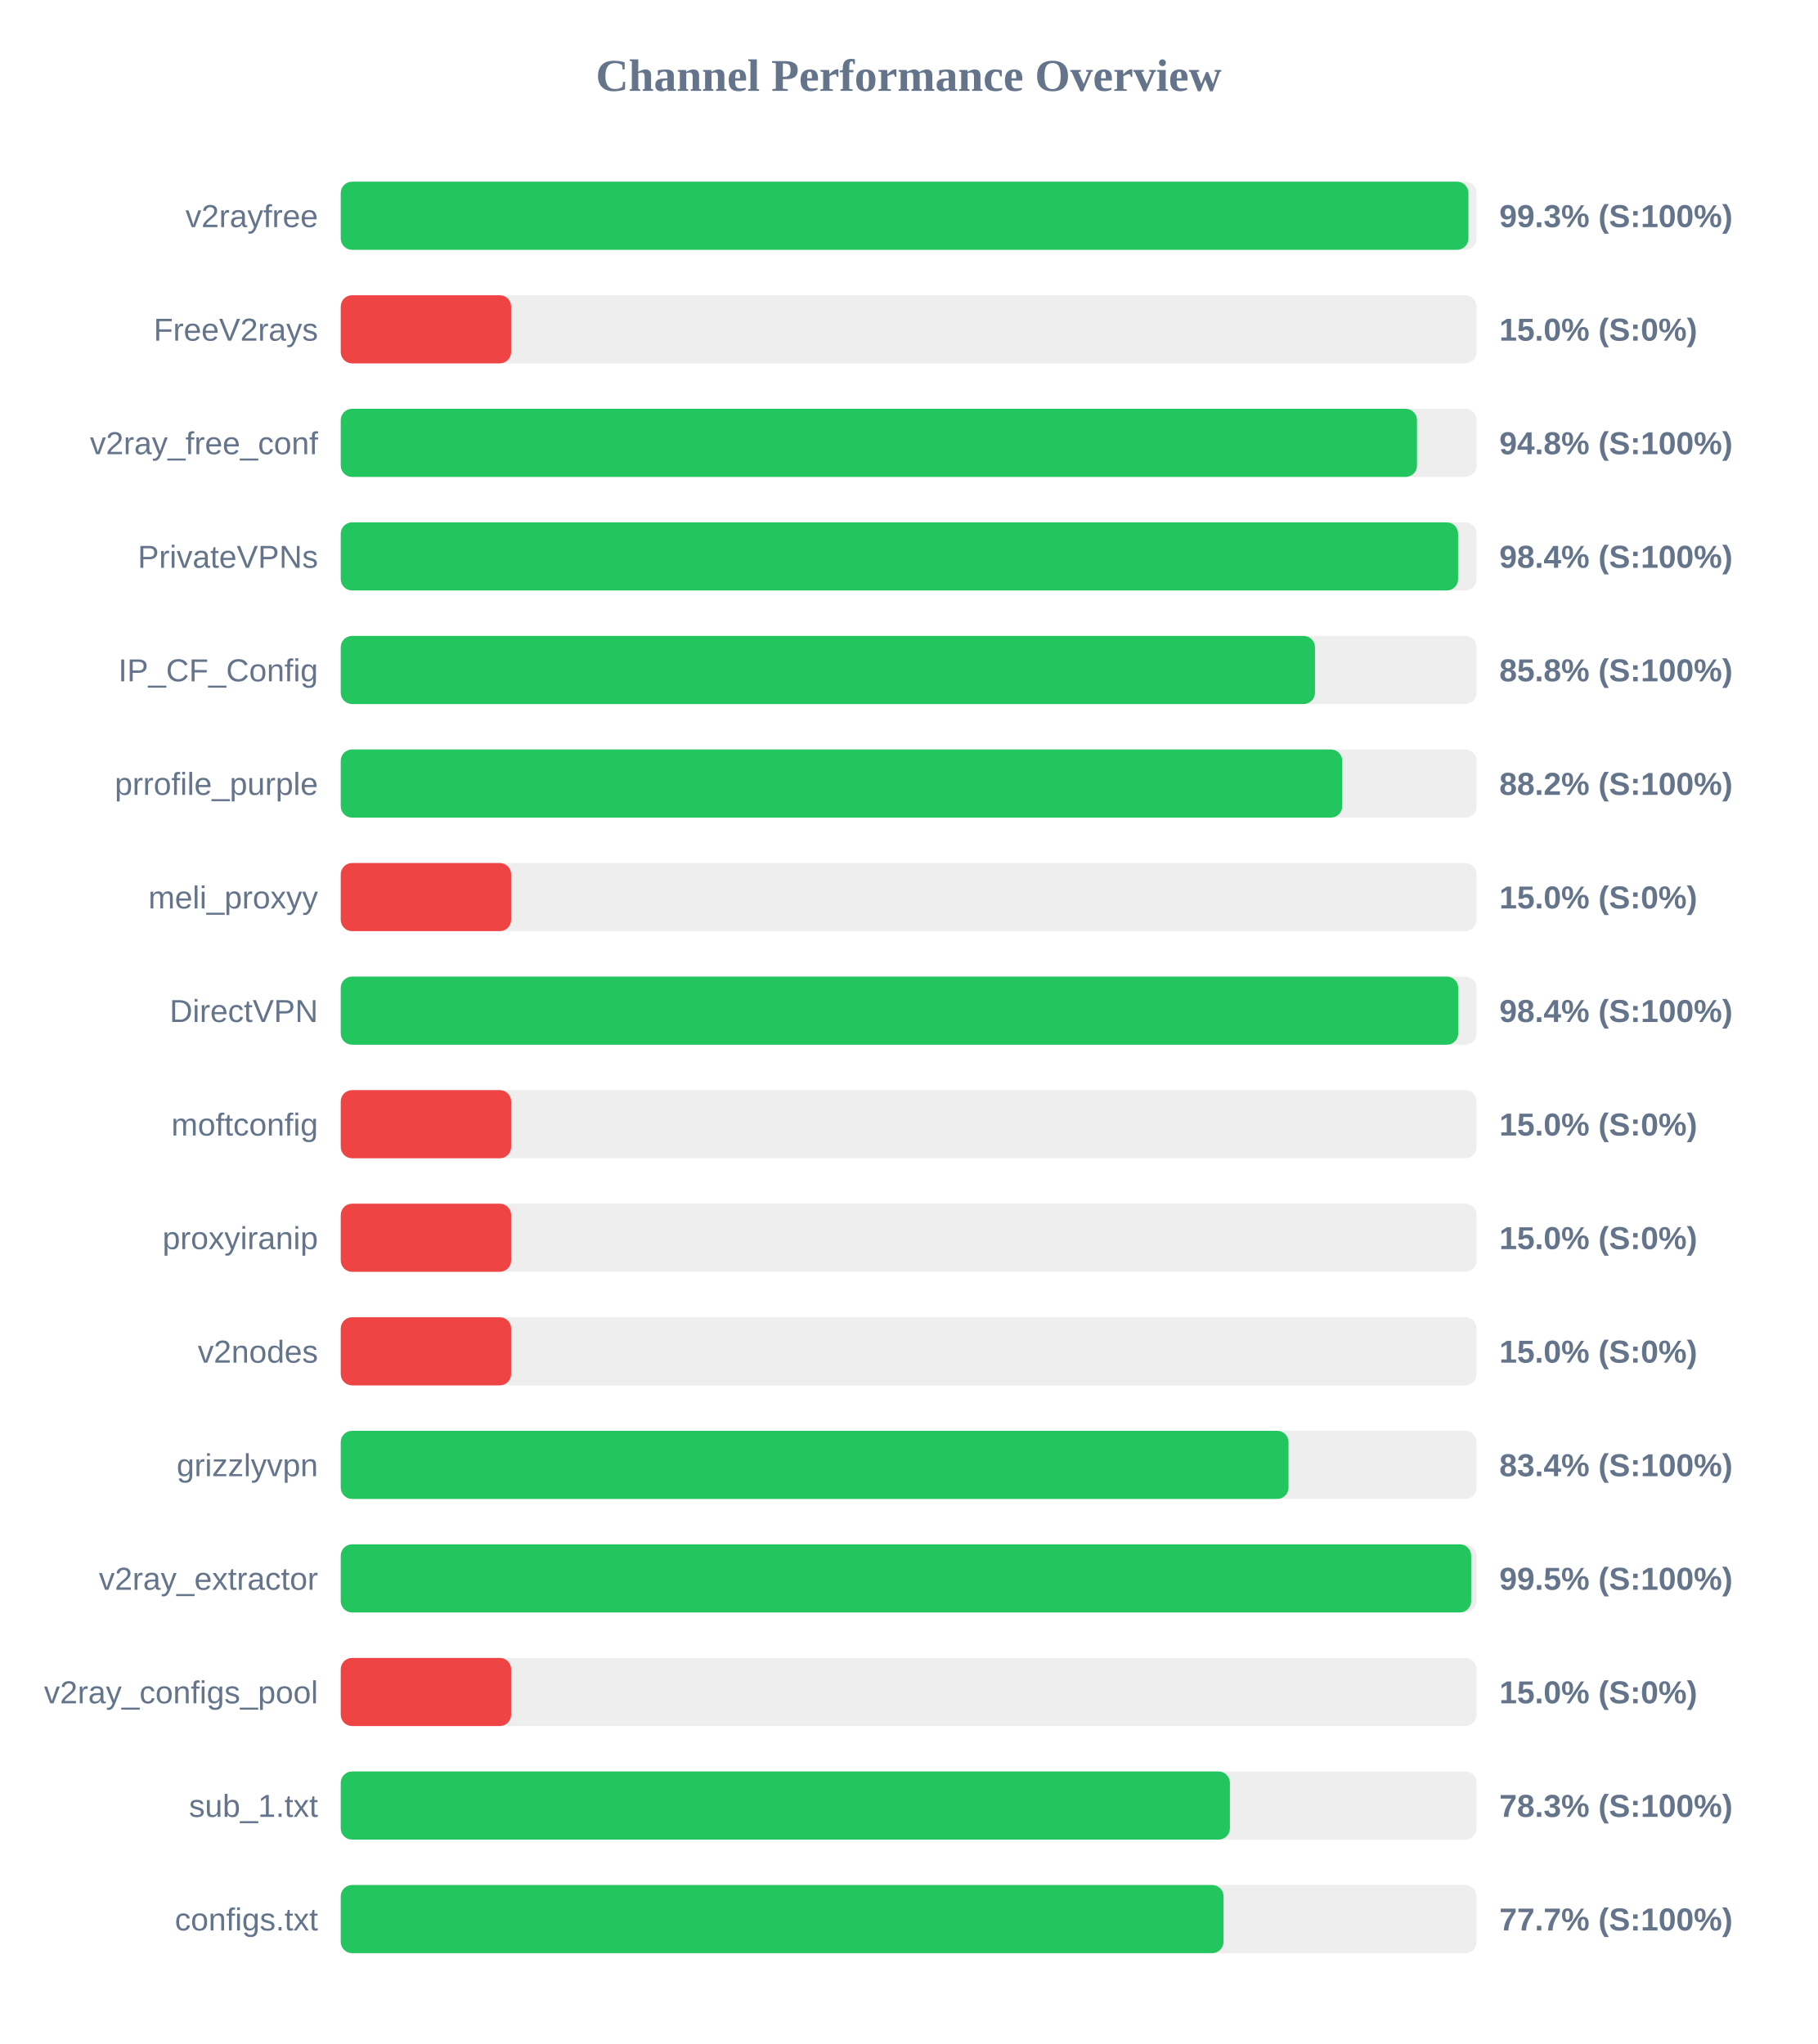
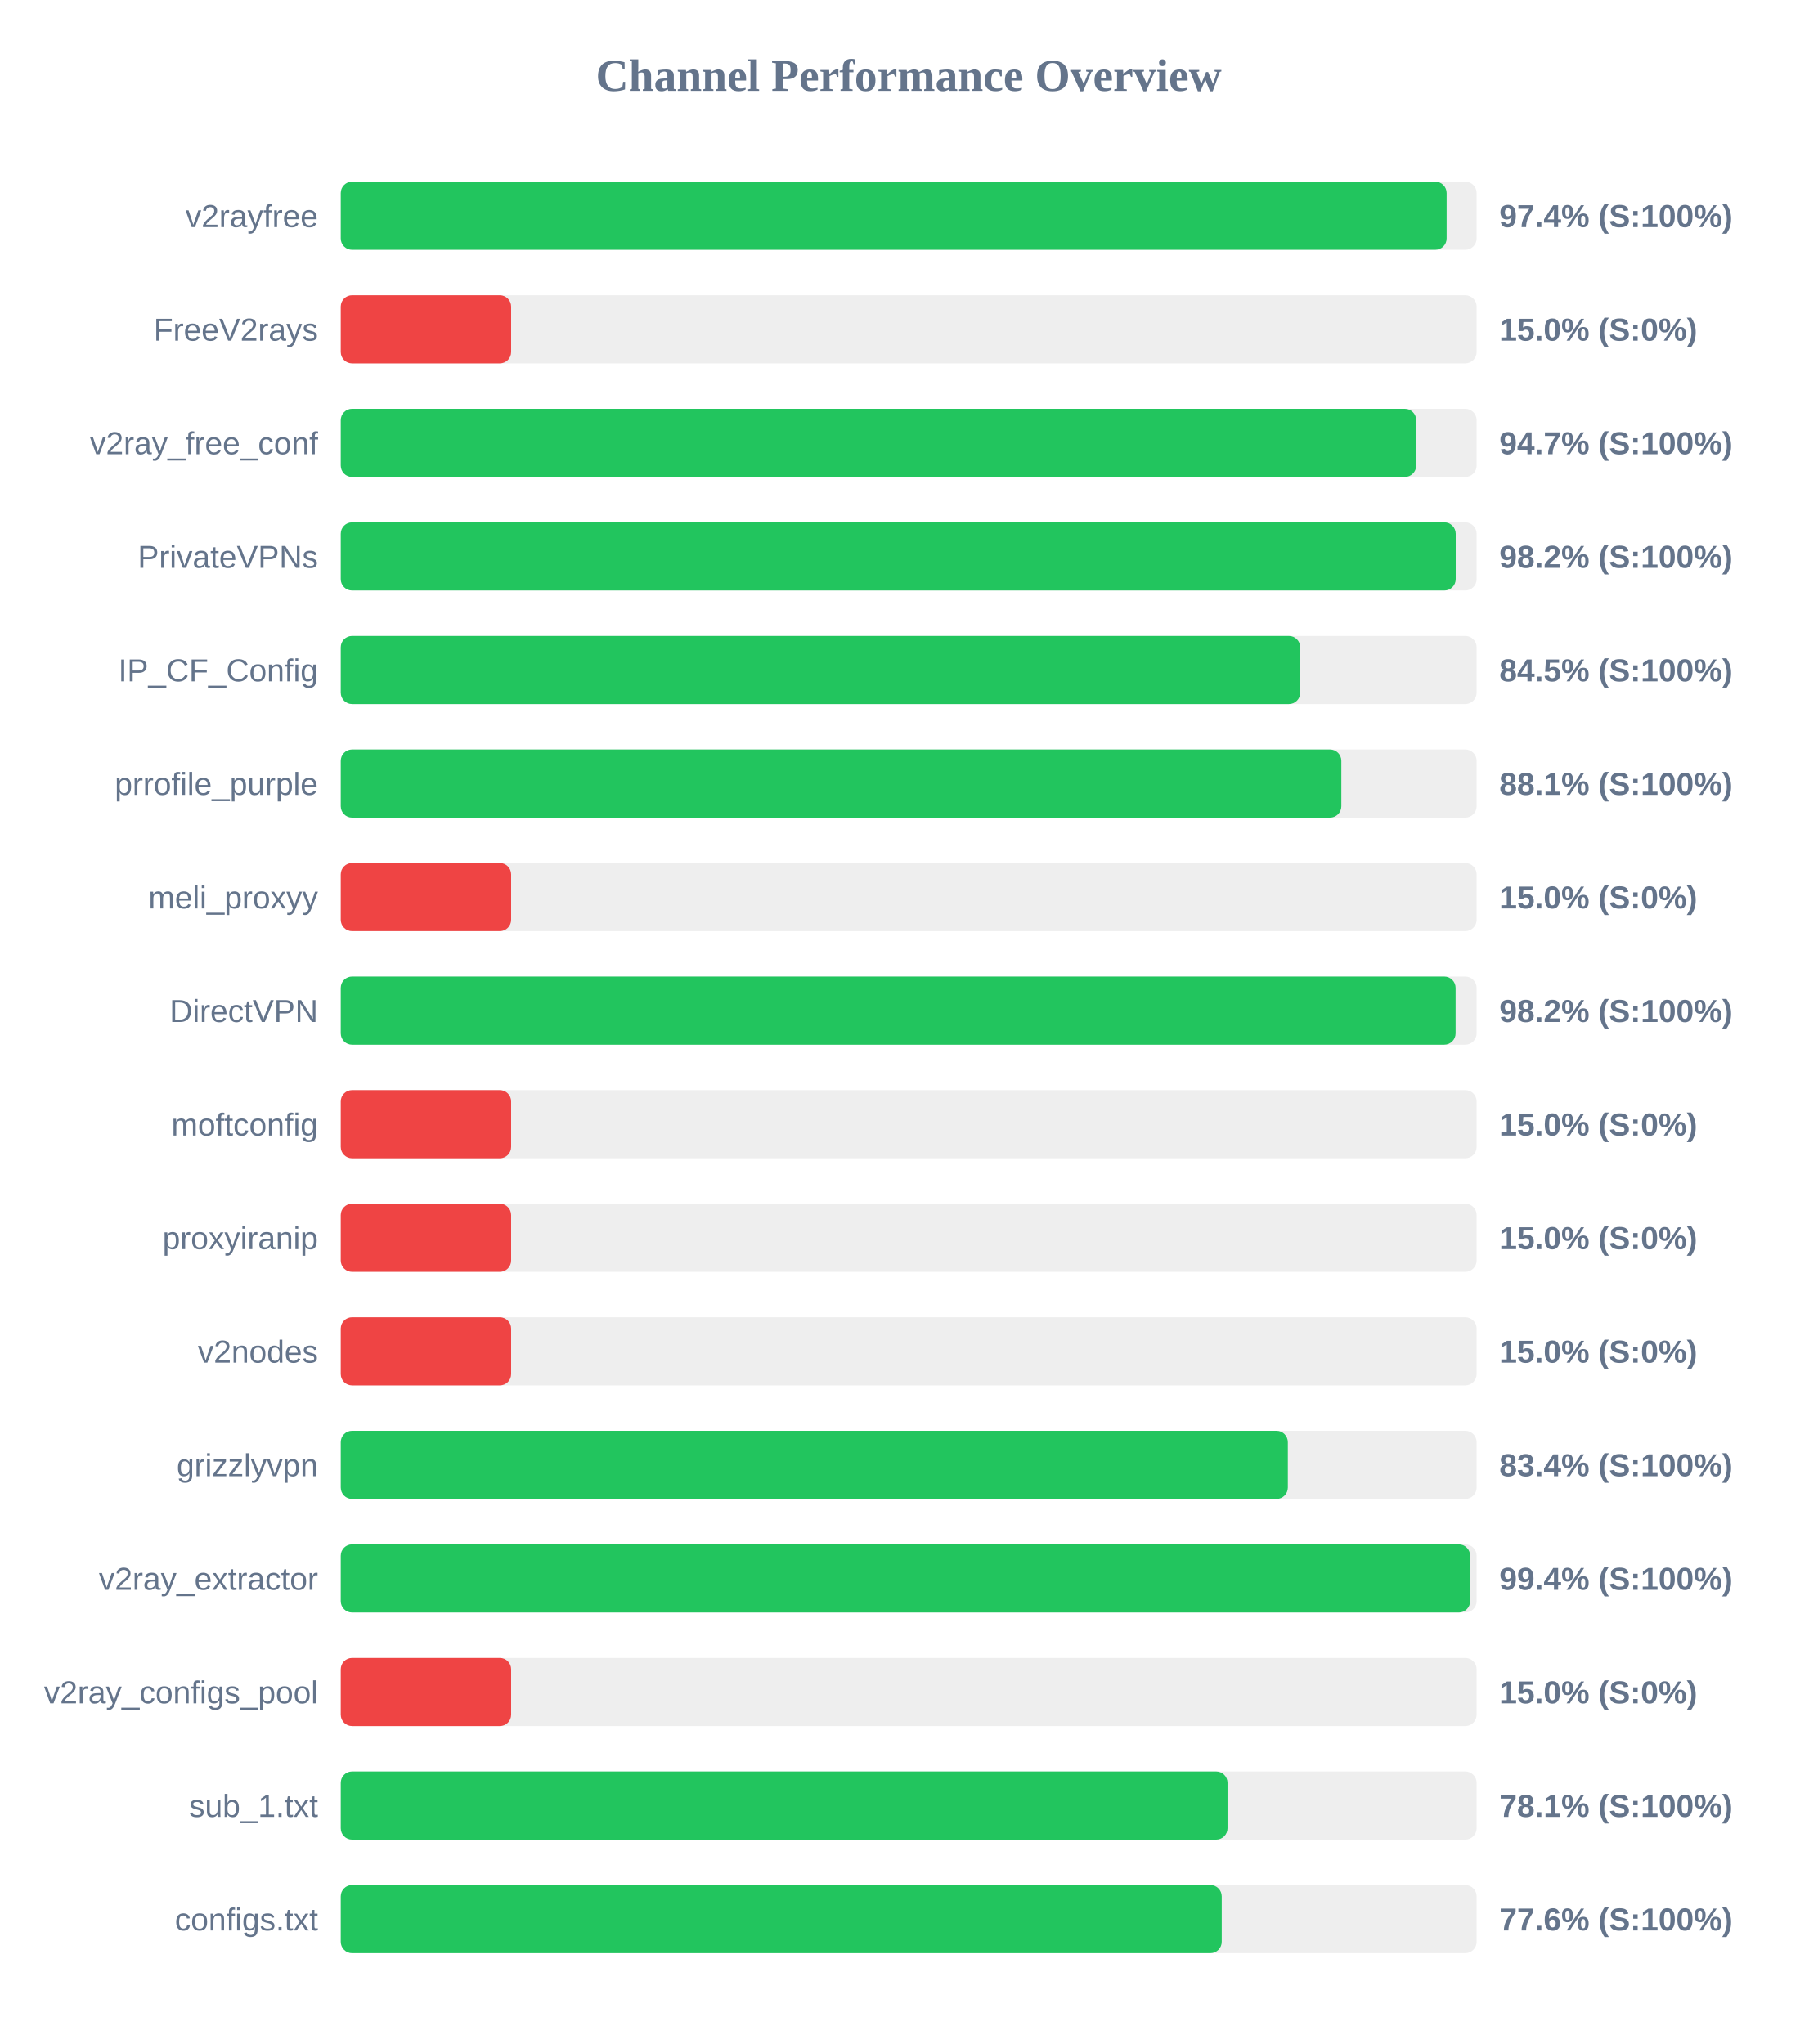
<svg xmlns="http://www.w3.org/2000/svg" width="800" height="900" version="1.1">
  <style>
        .row { font: 14px Arial; fill: #64748b; }
        .score { font: bold 14px Arial; fill: #64748b; }
    </style>
  <text x="400" y="40" text-anchor="middle" font-size="20px" font-weight="bold" fill="#64748b">Channel Performance Overview</text>
  <rect x="150" y="80" width="500" height="30" fill="#eee" rx="5" />
-   <rect x="150" y="80" width="496.4" height="30" fill="#22c55e" rx="5" />
+   <rect x="150" y="80" width="486.8" height="30" fill="#22c55e" rx="5" />
  <text x="140" y="100" text-anchor="end" class="row">v2rayfree</text>
-   <text x="660" y="100" text-anchor="start" class="score">99.3% (S:100%)</text>
+   <text x="660" y="100" text-anchor="start" class="score">97.4% (S:100%)</text>
  <rect x="150" y="130" width="500" height="30" fill="#eee" rx="5" />
  <rect x="150" y="130" width="75.0" height="30" fill="#ef4444" rx="5" />
  <text x="140" y="150" text-anchor="end" class="row">FreeV2rays</text>
  <text x="660" y="150" text-anchor="start" class="score">15.0% (S:0%)</text>
  <rect x="150" y="180" width="500" height="30" fill="#eee" rx="5" />
-   <rect x="150" y="180" width="473.75" height="30" fill="#22c55e" rx="5" />
+   <rect x="150" y="180" width="473.4" height="30" fill="#22c55e" rx="5" />
  <text x="140" y="200" text-anchor="end" class="row">v2ray_free_conf</text>
-   <text x="660" y="200" text-anchor="start" class="score">94.8% (S:100%)</text>
+   <text x="660" y="200" text-anchor="start" class="score">94.7% (S:100%)</text>
  <rect x="150" y="230" width="500" height="30" fill="#eee" rx="5" />
-   <rect x="150" y="230" width="491.85" height="30" fill="#22c55e" rx="5" />
+   <rect x="150" y="230" width="490.8" height="30" fill="#22c55e" rx="5" />
  <text x="140" y="250" text-anchor="end" class="row">PrivateVPNs</text>
-   <text x="660" y="250" text-anchor="start" class="score">98.4% (S:100%)</text>
+   <text x="660" y="250" text-anchor="start" class="score">98.2% (S:100%)</text>
  <rect x="150" y="280" width="500" height="30" fill="#eee" rx="5" />
-   <rect x="150" y="280" width="428.85" height="30" fill="#22c55e" rx="5" />
+   <rect x="150" y="280" width="422.35" height="30" fill="#22c55e" rx="5" />
  <text x="140" y="300" text-anchor="end" class="row">IP_CF_Config</text>
-   <text x="660" y="300" text-anchor="start" class="score">85.8% (S:100%)</text>
+   <text x="660" y="300" text-anchor="start" class="score">84.5% (S:100%)</text>
  <rect x="150" y="330" width="500" height="30" fill="#eee" rx="5" />
-   <rect x="150" y="330" width="440.85" height="30" fill="#22c55e" rx="5" />
+   <rect x="150" y="330" width="440.45" height="30" fill="#22c55e" rx="5" />
  <text x="140" y="350" text-anchor="end" class="row">prrofile_purple</text>
-   <text x="660" y="350" text-anchor="start" class="score">88.2% (S:100%)</text>
+   <text x="660" y="350" text-anchor="start" class="score">88.1% (S:100%)</text>
  <rect x="150" y="380" width="500" height="30" fill="#eee" rx="5" />
  <rect x="150" y="380" width="75.0" height="30" fill="#ef4444" rx="5" />
  <text x="140" y="400" text-anchor="end" class="row">meli_proxyy</text>
  <text x="660" y="400" text-anchor="start" class="score">15.0% (S:0%)</text>
  <rect x="150" y="430" width="500" height="30" fill="#eee" rx="5" />
-   <rect x="150" y="430" width="491.9" height="30" fill="#22c55e" rx="5" />
+   <rect x="150" y="430" width="490.75" height="30" fill="#22c55e" rx="5" />
  <text x="140" y="450" text-anchor="end" class="row">DirectVPN</text>
-   <text x="660" y="450" text-anchor="start" class="score">98.4% (S:100%)</text>
+   <text x="660" y="450" text-anchor="start" class="score">98.2% (S:100%)</text>
  <rect x="150" y="480" width="500" height="30" fill="#eee" rx="5" />
  <rect x="150" y="480" width="75.0" height="30" fill="#ef4444" rx="5" />
  <text x="140" y="500" text-anchor="end" class="row">moftconfig</text>
  <text x="660" y="500" text-anchor="start" class="score">15.0% (S:0%)</text>
  <rect x="150" y="530" width="500" height="30" fill="#eee" rx="5" />
  <rect x="150" y="530" width="75.0" height="30" fill="#ef4444" rx="5" />
  <text x="140" y="550" text-anchor="end" class="row">proxyiranip</text>
  <text x="660" y="550" text-anchor="start" class="score">15.0% (S:0%)</text>
  <rect x="150" y="580" width="500" height="30" fill="#eee" rx="5" />
  <rect x="150" y="580" width="75.0" height="30" fill="#ef4444" rx="5" />
  <text x="140" y="600" text-anchor="end" class="row">v2nodes</text>
  <text x="660" y="600" text-anchor="start" class="score">15.0% (S:0%)</text>
  <rect x="150" y="630" width="500" height="30" fill="#eee" rx="5" />
-   <rect x="150" y="630" width="417.2" height="30" fill="#22c55e" rx="5" />
+   <rect x="150" y="630" width="416.9" height="30" fill="#22c55e" rx="5" />
  <text x="140" y="650" text-anchor="end" class="row">grizzlyvpn</text>
  <text x="660" y="650" text-anchor="start" class="score">83.4% (S:100%)</text>
  <rect x="150" y="680" width="500" height="30" fill="#eee" rx="5" />
-   <rect x="150" y="680" width="497.6" height="30" fill="#22c55e" rx="5" />
+   <rect x="150" y="680" width="497.15" height="30" fill="#22c55e" rx="5" />
  <text x="140" y="700" text-anchor="end" class="row">v2ray_extractor</text>
-   <text x="660" y="700" text-anchor="start" class="score">99.5% (S:100%)</text>
+   <text x="660" y="700" text-anchor="start" class="score">99.4% (S:100%)</text>
  <rect x="150" y="730" width="500" height="30" fill="#eee" rx="5" />
  <rect x="150" y="730" width="75.0" height="30" fill="#ef4444" rx="5" />
  <text x="140" y="750" text-anchor="end" class="row">v2ray_configs_pool</text>
  <text x="660" y="750" text-anchor="start" class="score">15.0% (S:0%)</text>
  <rect x="150" y="780" width="500" height="30" fill="#eee" rx="5" />
-   <rect x="150" y="780" width="391.4" height="30" fill="#22c55e" rx="5" />
+   <rect x="150" y="780" width="390.35" height="30" fill="#22c55e" rx="5" />
  <text x="140" y="800" text-anchor="end" class="row">sub_1.txt</text>
-   <text x="660" y="800" text-anchor="start" class="score">78.3% (S:100%)</text>
+   <text x="660" y="800" text-anchor="start" class="score">78.1% (S:100%)</text>
  <rect x="150" y="830" width="500" height="30" fill="#eee" rx="5" />
-   <rect x="150" y="830" width="388.6" height="30" fill="#22c55e" rx="5" />
+   <rect x="150" y="830" width="387.8" height="30" fill="#22c55e" rx="5" />
  <text x="140" y="850" text-anchor="end" class="row">configs.txt</text>
-   <text x="660" y="850" text-anchor="start" class="score">77.7% (S:100%)</text>
+   <text x="660" y="850" text-anchor="start" class="score">77.6% (S:100%)</text>
</svg>
